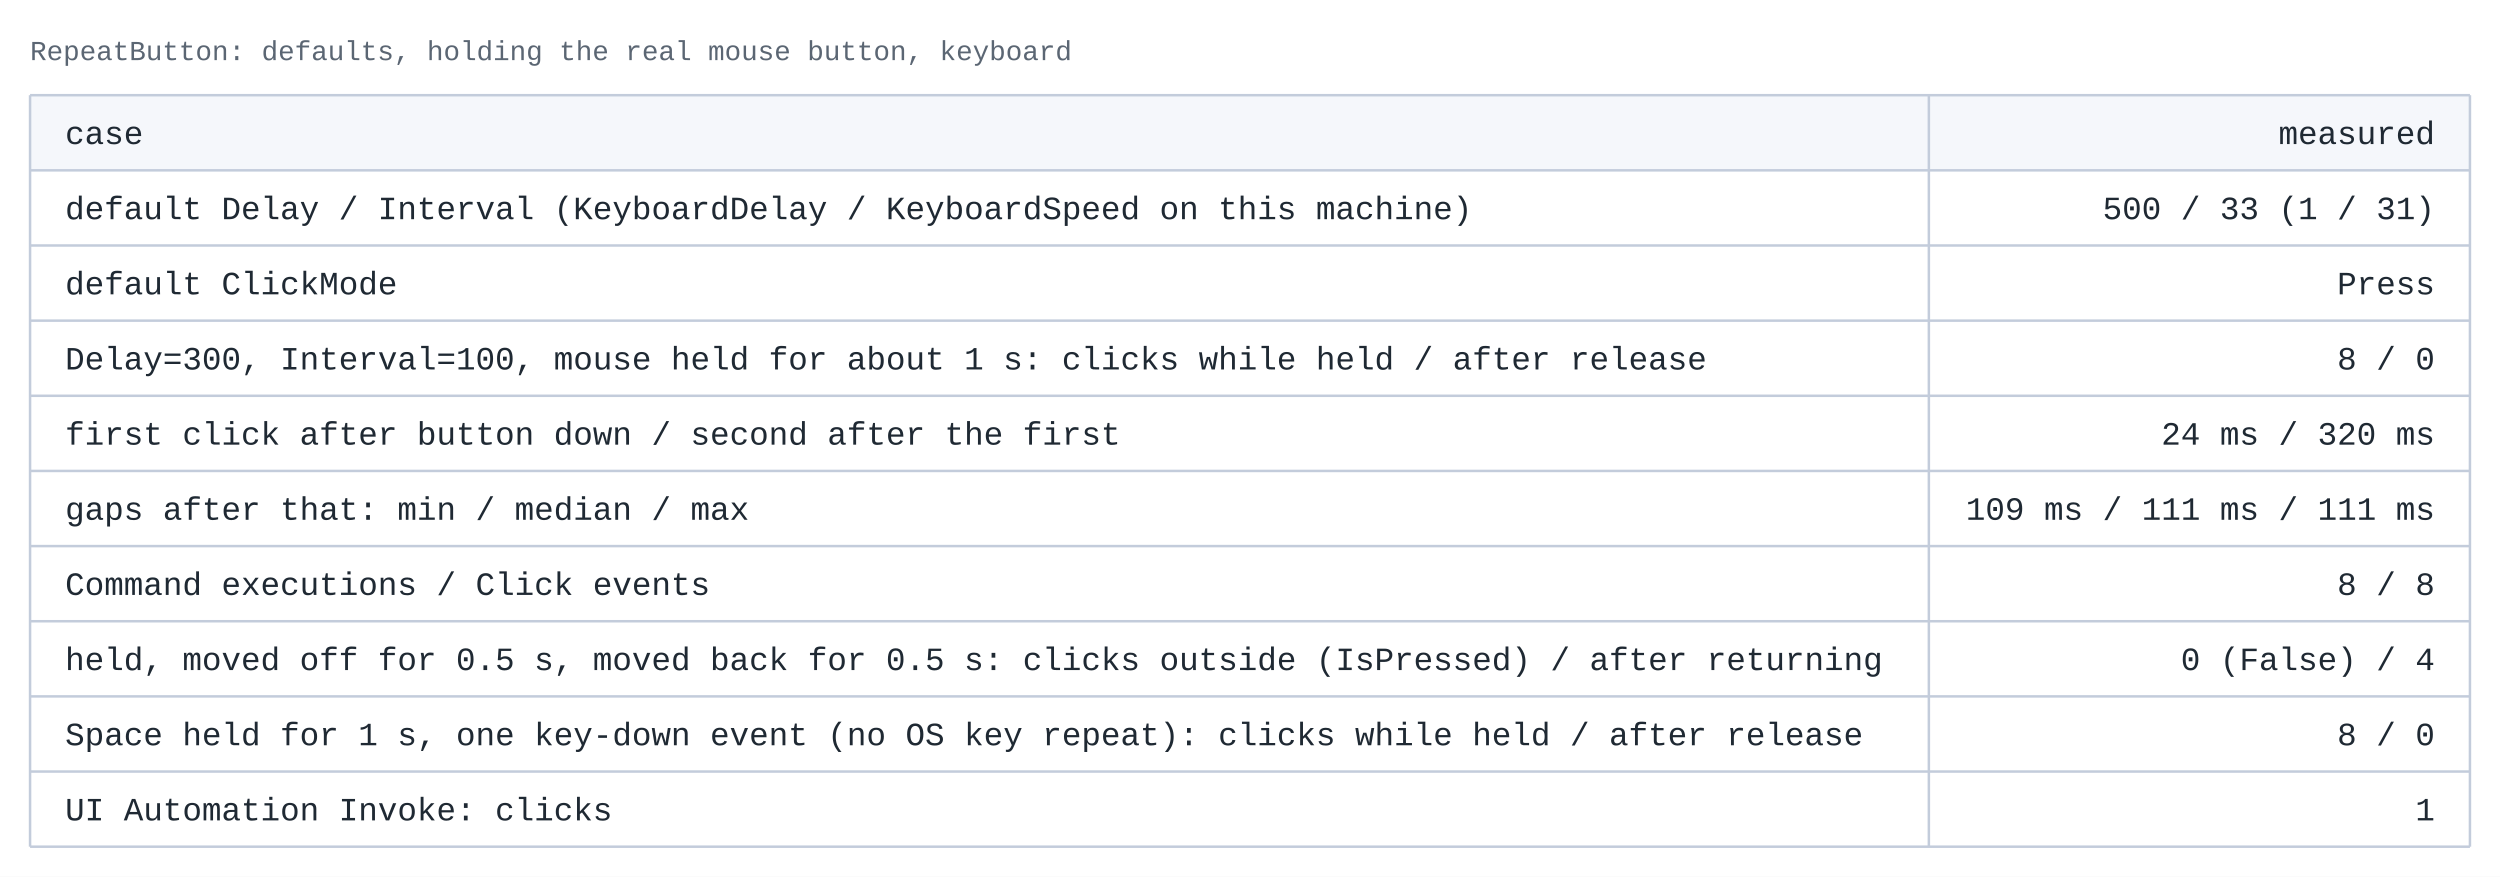
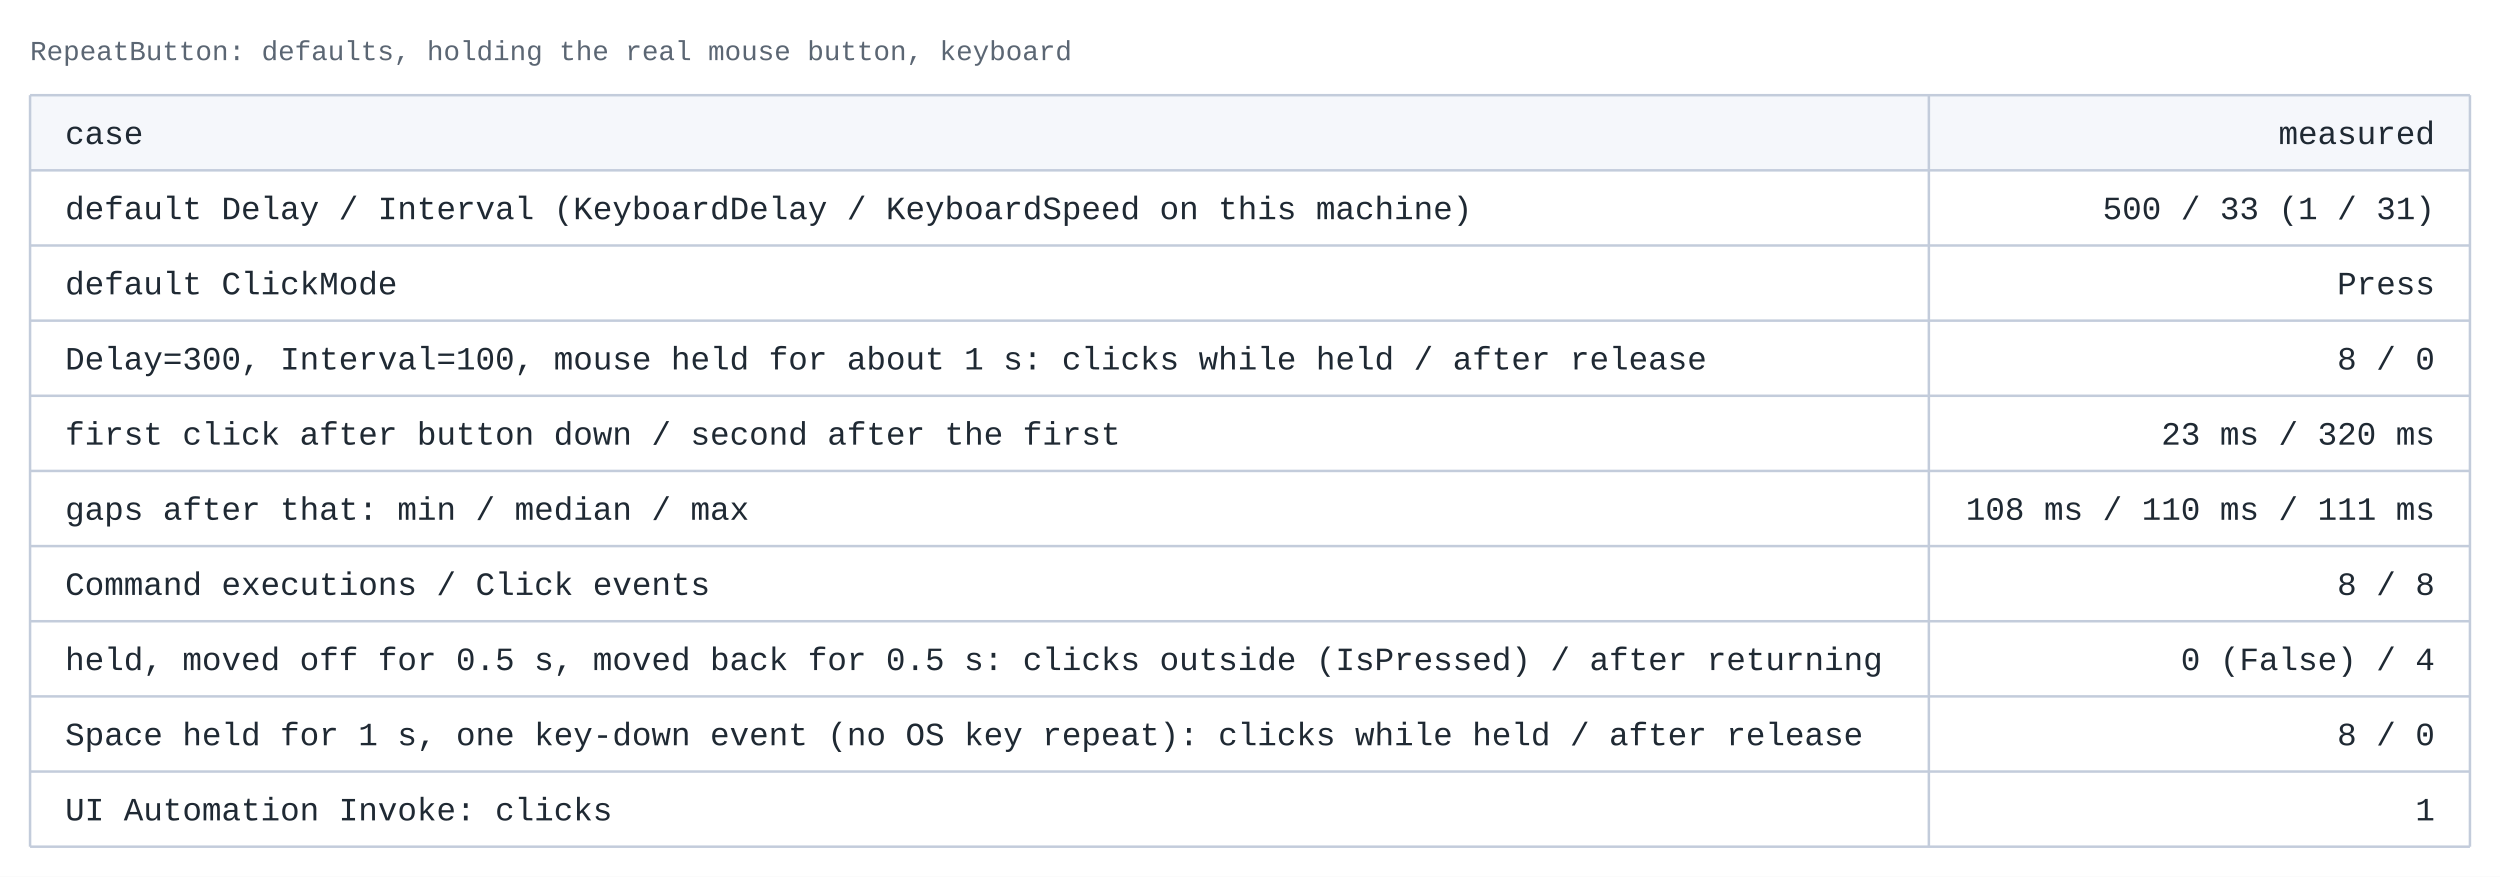
<svg xmlns="http://www.w3.org/2000/svg" viewBox="0 0 998 350" width="998" height="350" role="img">
  <defs>
    <style>
      .bg { fill: #ffffff; }
      .head { fill: #f5f7fb; }
      .line { stroke: #c3ccdb; stroke-width: 1; }
      .cell { font-family: Consolas, "Courier New", monospace; font-size: 13px; fill: #1f2933; }
      .title { font-family: Consolas, "Courier New", monospace; font-size: 11px; fill: #5b6673; }
    </style>
  </defs>
  <rect class="bg" x="0" y="0" width="998" height="350" />
  <text class="title" x="12" y="24">RepeatButton: defaults, holding the real mouse button, keyboard</text>
  <rect class="head" x="12" y="38" width="974" height="30" />
  <text class="cell" x="26" y="57.5">case</text>
  <text class="cell" x="972" y="57.5" text-anchor="end">measured</text>
  <text class="cell" x="26" y="87.5">default Delay / Interval (KeyboardDelay / KeyboardSpeed on this machine)</text>
  <text class="cell" x="972" y="87.5" text-anchor="end">500 / 33 (1 / 31)</text>
  <text class="cell" x="26" y="117.5">default ClickMode</text>
  <text class="cell" x="972" y="117.5" text-anchor="end">Press</text>
  <text class="cell" x="26" y="147.5">Delay=300, Interval=100, mouse held for about 1 s: clicks while held / after release</text>
  <text class="cell" x="972" y="147.5" text-anchor="end">8 / 0</text>
  <text class="cell" x="26" y="177.5">  first click after button down / second after the first</text>
-   <text class="cell" x="972" y="177.5" text-anchor="end">24 ms / 320 ms</text>
+   <text class="cell" x="972" y="177.5" text-anchor="end">23 ms / 320 ms</text>
  <text class="cell" x="26" y="207.5">  gaps after that: min / median / max</text>
-   <text class="cell" x="972" y="207.5" text-anchor="end">109 ms / 111 ms / 111 ms</text>
+   <text class="cell" x="972" y="207.5" text-anchor="end">108 ms / 110 ms / 111 ms</text>
  <text class="cell" x="26" y="237.5">  Command executions / Click events</text>
  <text class="cell" x="972" y="237.5" text-anchor="end">8 / 8</text>
  <text class="cell" x="26" y="267.5">held, moved off for 0.5 s, moved back for 0.5 s: clicks outside (IsPressed) / after returning</text>
  <text class="cell" x="972" y="267.5" text-anchor="end">0 (False) / 4</text>
  <text class="cell" x="26" y="297.5">Space held for 1 s, one key-down event (no OS key repeat): clicks while held / after release</text>
  <text class="cell" x="972" y="297.5" text-anchor="end">8 / 0</text>
  <text class="cell" x="26" y="327.5">UI Automation Invoke: clicks</text>
  <text class="cell" x="972" y="327.5" text-anchor="end">1</text>
  <line class="line" x1="12" y1="38" x2="986" y2="38" />
  <line class="line" x1="12" y1="68" x2="986" y2="68" />
  <line class="line" x1="12" y1="98" x2="986" y2="98" />
  <line class="line" x1="12" y1="128" x2="986" y2="128" />
  <line class="line" x1="12" y1="158" x2="986" y2="158" />
  <line class="line" x1="12" y1="188" x2="986" y2="188" />
  <line class="line" x1="12" y1="218" x2="986" y2="218" />
  <line class="line" x1="12" y1="248" x2="986" y2="248" />
  <line class="line" x1="12" y1="278" x2="986" y2="278" />
  <line class="line" x1="12" y1="308" x2="986" y2="308" />
  <line class="line" x1="12" y1="338" x2="986" y2="338" />
  <line class="line" x1="12" y1="38" x2="12" y2="338" />
  <line class="line" x1="770" y1="38" x2="770" y2="338" />
  <line class="line" x1="986" y1="38" x2="986" y2="338" />
</svg>
